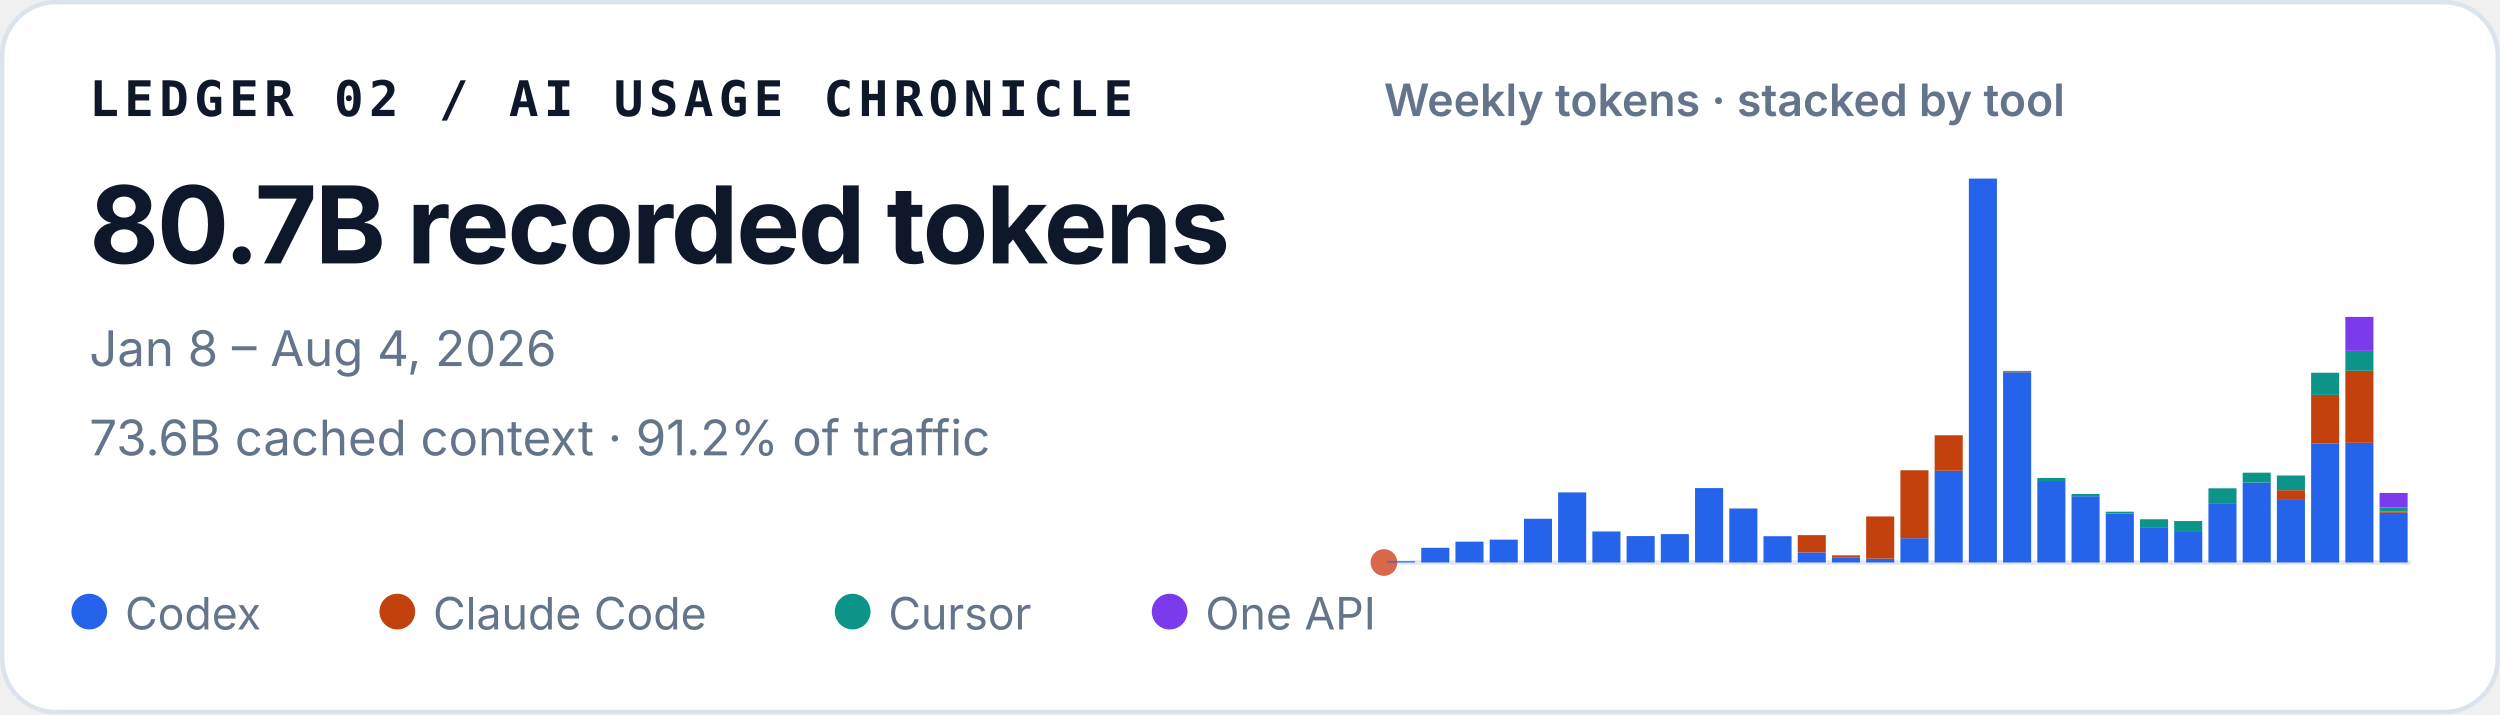
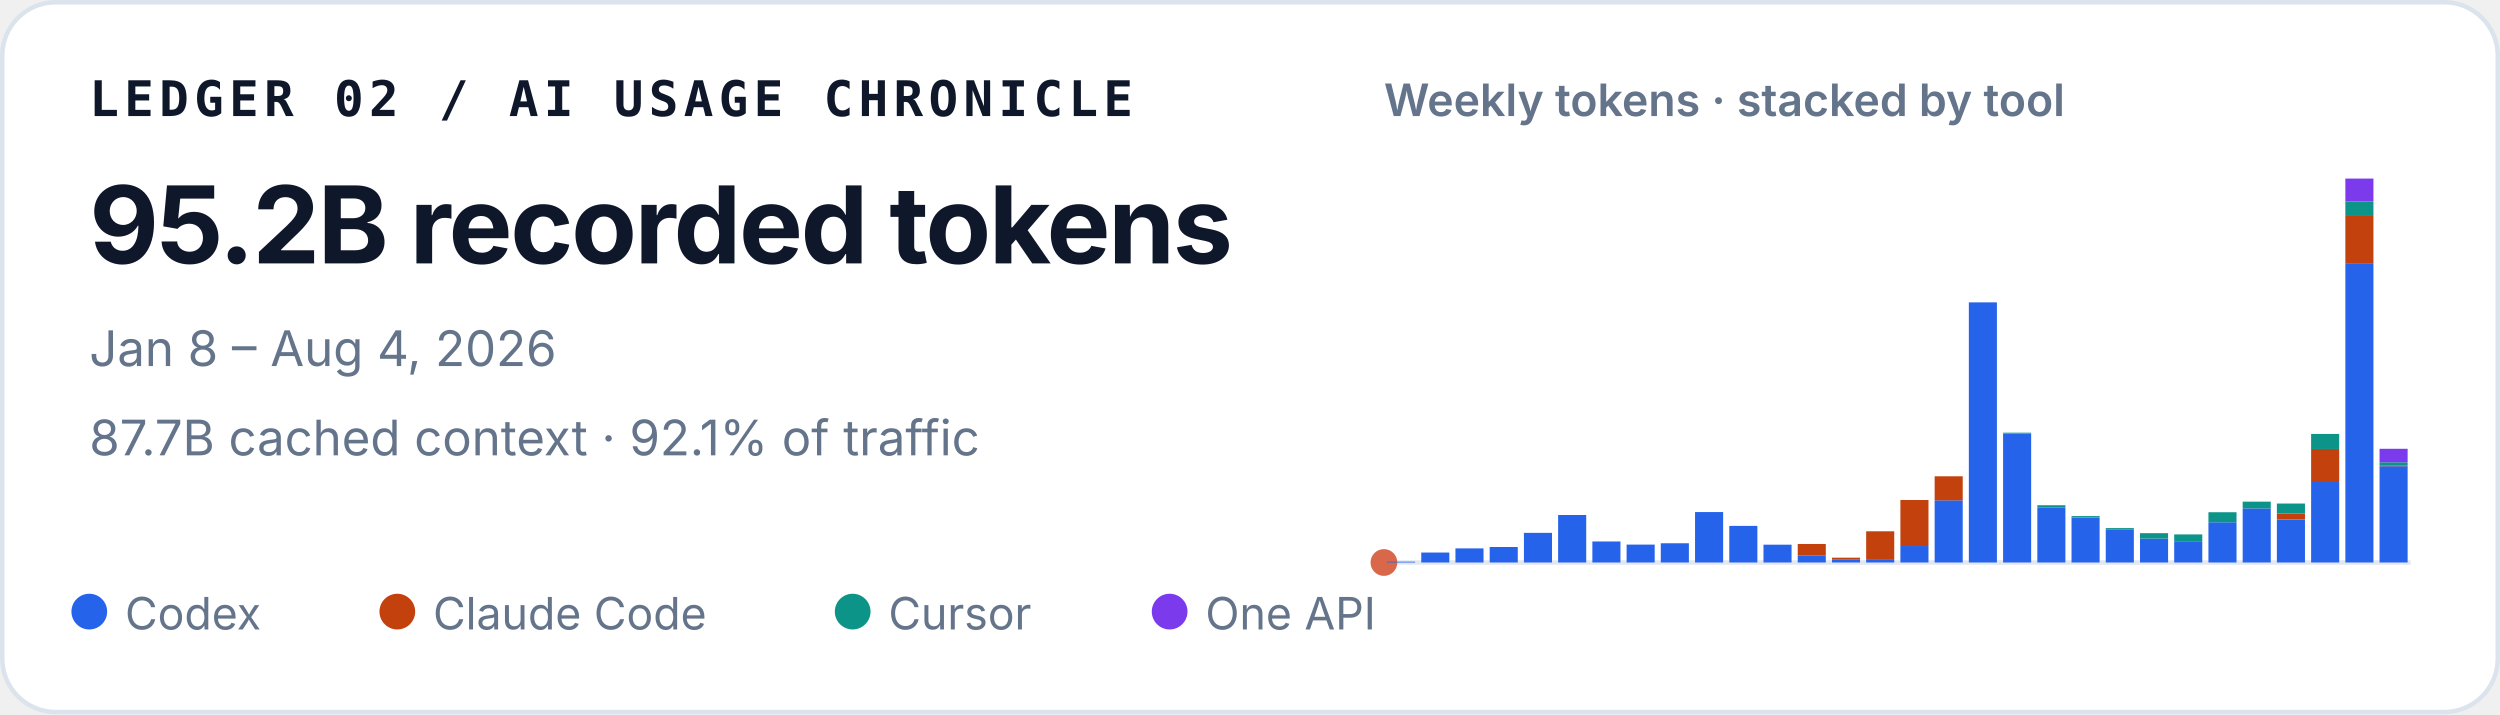
<svg xmlns="http://www.w3.org/2000/svg" width="560" height="160" viewBox="0 0 560 160" role="img" aria-labelledby="title desc">
  <style>
    text { font-family: ui-sans-serif, -apple-system, BlinkMacSystemFont, "Segoe UI", sans-serif; fill: #0f172a; }
    .identity { font-family: ui-monospace, SFMono-Regular, Menlo, Consolas, monospace; font-size: 11px; font-weight: 700; letter-spacing: .11em; }
    .total { font-size: 24px; font-weight: 720; letter-spacing: -.02em; }
    .meta { font-size: 11px; fill: #64748b; }
    .chart-title { font-size: 10px; font-weight: 600; fill: #64748b; }
    .legend { font-size: 10px; fill: #64748b; }
  </style>
  <rect x=".5" y=".5" width="559" height="159" rx="12" fill="#ffffff" stroke="#dbe3ec" />
  <text x="20" y="26" class="identity">LEDGER 02 / AI USAGE CHRONICLE</text>
-   <text x="20" y="59" class="total">80.7B recorded tokens</text>
+   <text x="20" y="59" class="total">95.2B recorded tokens</text>
  <text x="20" y="82" class="meta">Jan 8 – Aug 4, 2026</text>
-   <text x="20" y="102" class="meta">73.6B cached context · 91.2% of traffic</text>
+   <text x="20" y="102" class="meta">87.7B cached context · 92.1% of traffic</text>
  <text x="310" y="26" class="chart-title">Weekly tokens · stacked by tool</text>
  <line x1="310" y1="126" x2="540" y2="126" stroke="#e2e8f0" />
  <circle cx="310" cy="126" r="3" fill="#D9684B" aria-hidden="true" />
  <g aria-label="Weekly token volume, stacked by tool">
-     <rect x="310.69" y="125.73" width="6.29" height="0.27" fill="#2563eb" />
-     <rect x="318.36" y="122.71" width="6.29" height="3.29" fill="#2563eb" />
-     <rect x="326.02" y="121.33" width="6.29" height="4.67" fill="#2563eb" />
-     <rect x="333.69" y="120.88" width="6.29" height="5.12" fill="#2563eb" />
-     <rect x="341.36" y="116.20" width="6.29" height="9.80" fill="#2563eb" />
-     <rect x="349.02" y="110.30" width="6.29" height="15.70" fill="#2563eb" />
-     <rect x="356.69" y="119.05" width="6.29" height="6.95" fill="#2563eb" />
-     <rect x="364.36" y="120.08" width="6.29" height="5.92" fill="#2563eb" />
-     <rect x="372.02" y="119.64" width="6.29" height="6.36" fill="#2563eb" />
-     <rect x="379.69" y="109.33" width="6.29" height="16.67" fill="#2563eb" />
-     <rect x="387.36" y="113.90" width="6.29" height="12.10" fill="#2563eb" />
-     <rect x="395.02" y="120.11" width="6.29" height="5.89" fill="#2563eb" />
-     <rect x="402.69" y="123.74" width="6.29" height="2.26" fill="#2563eb" />
-     <rect x="402.69" y="119.87" width="6.29" height="3.86" fill="#c2410c" />
-     <rect x="410.36" y="124.93" width="6.29" height="1.07" fill="#2563eb" />
-     <rect x="410.36" y="124.40" width="6.29" height="0.53" fill="#c2410c" />
-     <rect x="418.02" y="125.13" width="6.29" height="0.87" fill="#2563eb" />
-     <rect x="418.02" y="115.68" width="6.29" height="9.45" fill="#c2410c" />
-     <rect x="425.69" y="120.56" width="6.29" height="5.44" fill="#2563eb" />
-     <rect x="425.69" y="105.34" width="6.29" height="15.22" fill="#c2410c" />
-     <rect x="433.36" y="105.45" width="6.29" height="20.55" fill="#2563eb" />
-     <rect x="433.36" y="97.50" width="6.29" height="7.95" fill="#c2410c" />
-     <rect x="441.02" y="40.00" width="6.29" height="86.00" fill="#2563eb" />
-     <rect x="448.69" y="83.39" width="6.29" height="42.61" fill="#2563eb" />
-     <rect x="448.69" y="83.28" width="6.29" height="0.11" fill="#c2410c" />
-     <rect x="448.69" y="83.08" width="6.29" height="0.21" fill="#0d9488" />
-     <rect x="456.36" y="107.75" width="6.29" height="18.25" fill="#2563eb" />
-     <rect x="456.36" y="107.07" width="6.29" height="0.69" fill="#0d9488" />
-     <rect x="464.02" y="111.15" width="6.29" height="14.85" fill="#2563eb" />
-     <rect x="464.02" y="110.66" width="6.29" height="0.49" fill="#0d9488" />
-     <rect x="471.69" y="115.03" width="6.29" height="10.97" fill="#2563eb" />
-     <rect x="471.69" y="114.62" width="6.29" height="0.41" fill="#0d9488" />
-     <rect x="479.36" y="118.09" width="6.29" height="7.91" fill="#2563eb" />
-     <rect x="479.36" y="116.31" width="6.29" height="1.79" fill="#0d9488" />
-     <rect x="487.02" y="119.16" width="6.29" height="6.84" fill="#2563eb" />
-     <rect x="487.02" y="119.16" width="6.29" height="0.00" fill="#c2410c" />
-     <rect x="487.02" y="116.71" width="6.29" height="2.45" fill="#0d9488" />
-     <rect x="494.69" y="112.71" width="6.29" height="13.29" fill="#2563eb" />
-     <rect x="494.69" y="109.38" width="6.29" height="3.33" fill="#0d9488" />
-     <rect x="502.36" y="108.11" width="6.29" height="17.89" fill="#2563eb" />
-     <rect x="502.36" y="105.88" width="6.29" height="2.23" fill="#0d9488" />
-     <rect x="510.02" y="111.80" width="6.29" height="14.20" fill="#2563eb" />
-     <rect x="510.02" y="109.80" width="6.29" height="2.00" fill="#c2410c" />
-     <rect x="510.02" y="106.52" width="6.29" height="3.28" fill="#0d9488" />
-     <rect x="510.02" y="106.51" width="6.29" height="0.02" fill="#7c3aed" />
-     <rect x="517.69" y="99.39" width="6.29" height="26.61" fill="#2563eb" />
-     <rect x="517.69" y="88.46" width="6.29" height="10.93" fill="#c2410c" />
-     <rect x="517.69" y="83.49" width="6.29" height="4.97" fill="#0d9488" />
-     <rect x="525.36" y="99.18" width="6.29" height="26.82" fill="#2563eb" />
-     <rect x="525.36" y="83.07" width="6.29" height="16.12" fill="#c2410c" />
-     <rect x="525.36" y="78.59" width="6.29" height="4.47" fill="#0d9488" />
-     <rect x="525.36" y="70.99" width="6.29" height="7.60" fill="#7c3aed" />
-     <rect x="533.02" y="114.86" width="6.29" height="11.14" fill="#2563eb" />
-     <rect x="533.02" y="114.56" width="6.29" height="0.30" fill="#c2410c" />
-     <rect x="533.02" y="113.69" width="6.29" height="0.87" fill="#0d9488" />
-     <rect x="533.02" y="110.42" width="6.29" height="3.27" fill="#7c3aed" />
+     <rect x="310.69" y="125.82" width="6.29" height="0.18" fill="#2563eb" />
+     <rect x="318.36" y="123.77" width="6.29" height="2.23" fill="#2563eb" />
+     <rect x="326.02" y="122.84" width="6.29" height="3.16" fill="#2563eb" />
+     <rect x="333.69" y="122.53" width="6.29" height="3.47" fill="#2563eb" />
+     <rect x="341.36" y="119.36" width="6.29" height="6.64" fill="#2563eb" />
+     <rect x="349.02" y="115.36" width="6.29" height="10.64" fill="#2563eb" />
+     <rect x="356.69" y="121.29" width="6.29" height="4.71" fill="#2563eb" />
+     <rect x="364.36" y="121.99" width="6.29" height="4.01" fill="#2563eb" />
+     <rect x="372.02" y="121.69" width="6.29" height="4.31" fill="#2563eb" />
+     <rect x="379.69" y="114.70" width="6.29" height="11.30" fill="#2563eb" />
+     <rect x="387.36" y="117.80" width="6.29" height="8.20" fill="#2563eb" />
+     <rect x="395.02" y="122.01" width="6.29" height="3.99" fill="#2563eb" />
+     <rect x="402.69" y="124.47" width="6.29" height="1.53" fill="#2563eb" />
+     <rect x="402.69" y="121.85" width="6.29" height="2.62" fill="#c2410c" />
+     <rect x="410.36" y="125.28" width="6.29" height="0.72" fill="#2563eb" />
+     <rect x="410.36" y="124.92" width="6.29" height="0.36" fill="#c2410c" />
+     <rect x="418.02" y="125.41" width="6.29" height="0.59" fill="#2563eb" />
+     <rect x="418.02" y="119.01" width="6.29" height="6.40" fill="#c2410c" />
+     <rect x="425.69" y="122.31" width="6.29" height="3.69" fill="#2563eb" />
+     <rect x="425.69" y="112.00" width="6.29" height="10.31" fill="#c2410c" />
+     <rect x="433.36" y="112.07" width="6.29" height="13.93" fill="#2563eb" />
+     <rect x="433.36" y="106.69" width="6.29" height="5.39" fill="#c2410c" />
+     <rect x="441.02" y="67.73" width="6.29" height="58.27" fill="#2563eb" />
+     <rect x="448.69" y="97.13" width="6.29" height="28.87" fill="#2563eb" />
+     <rect x="448.69" y="97.06" width="6.29" height="0.08" fill="#c2410c" />
+     <rect x="448.69" y="96.92" width="6.29" height="0.14" fill="#0d9488" />
+     <rect x="456.36" y="113.64" width="6.29" height="12.36" fill="#2563eb" />
+     <rect x="456.36" y="113.17" width="6.29" height="0.46" fill="#0d9488" />
+     <rect x="464.02" y="115.94" width="6.29" height="10.06" fill="#2563eb" />
+     <rect x="464.02" y="115.60" width="6.29" height="0.33" fill="#0d9488" />
+     <rect x="471.69" y="118.57" width="6.29" height="7.43" fill="#2563eb" />
+     <rect x="471.69" y="118.29" width="6.29" height="0.28" fill="#0d9488" />
+     <rect x="479.36" y="120.64" width="6.29" height="5.36" fill="#2563eb" />
+     <rect x="479.36" y="119.43" width="6.29" height="1.21" fill="#0d9488" />
+     <rect x="487.02" y="121.36" width="6.29" height="4.64" fill="#2563eb" />
+     <rect x="487.02" y="121.36" width="6.29" height="0.00" fill="#c2410c" />
+     <rect x="487.02" y="119.71" width="6.29" height="1.66" fill="#0d9488" />
+     <rect x="494.69" y="116.99" width="6.29" height="9.01" fill="#2563eb" />
+     <rect x="494.69" y="114.74" width="6.29" height="2.25" fill="#0d9488" />
+     <rect x="502.36" y="113.88" width="6.29" height="12.12" fill="#2563eb" />
+     <rect x="502.36" y="112.37" width="6.29" height="1.51" fill="#0d9488" />
+     <rect x="510.02" y="116.38" width="6.29" height="9.62" fill="#2563eb" />
+     <rect x="510.02" y="115.02" width="6.29" height="1.35" fill="#c2410c" />
+     <rect x="510.02" y="112.80" width="6.29" height="2.22" fill="#0d9488" />
+     <rect x="510.02" y="112.79" width="6.29" height="0.01" fill="#7c3aed" />
+     <rect x="517.69" y="107.97" width="6.29" height="18.03" fill="#2563eb" />
+     <rect x="517.69" y="100.57" width="6.29" height="7.40" fill="#c2410c" />
+     <rect x="517.69" y="97.20" width="6.29" height="3.37" fill="#0d9488" />
+     <rect x="525.36" y="59.10" width="6.29" height="66.90" fill="#2563eb" />
+     <rect x="525.36" y="48.18" width="6.29" height="10.92" fill="#c2410c" />
+     <rect x="525.36" y="45.15" width="6.29" height="3.03" fill="#0d9488" />
+     <rect x="525.36" y="40.00" width="6.29" height="5.15" fill="#7c3aed" />
+     <rect x="533.02" y="104.43" width="6.29" height="21.57" fill="#2563eb" />
+     <rect x="533.02" y="104.23" width="6.29" height="0.20" fill="#c2410c" />
+     <rect x="533.02" y="103.55" width="6.29" height="0.68" fill="#0d9488" />
+     <rect x="533.02" y="100.53" width="6.29" height="3.02" fill="#7c3aed" />
  </g>
  <circle cx="20" cy="137" r="4" fill="#2563eb" />
  <text x="28" y="141" class="legend">Codex</text>
  <circle cx="89" cy="137" r="4" fill="#c2410c" />
  <text x="97" y="141" class="legend">Claude Code</text>
  <circle cx="191" cy="137" r="4" fill="#0d9488" />
  <text x="199" y="141" class="legend">Cursor</text>
  <circle cx="262" cy="137" r="4" fill="#7c3aed" />
  <text x="270" y="141" class="legend">One API</text>
</svg>
